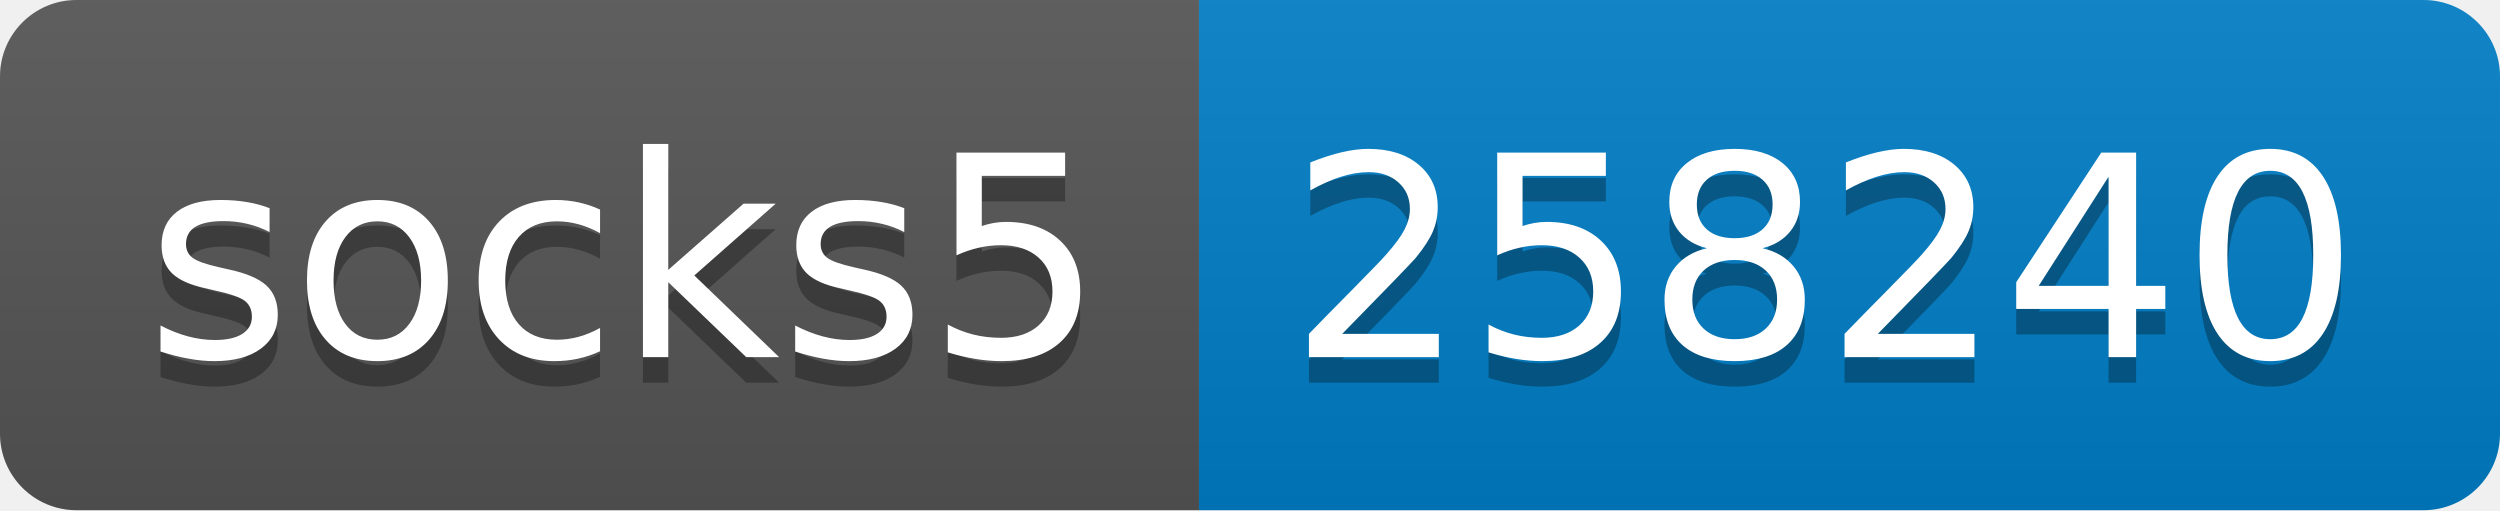
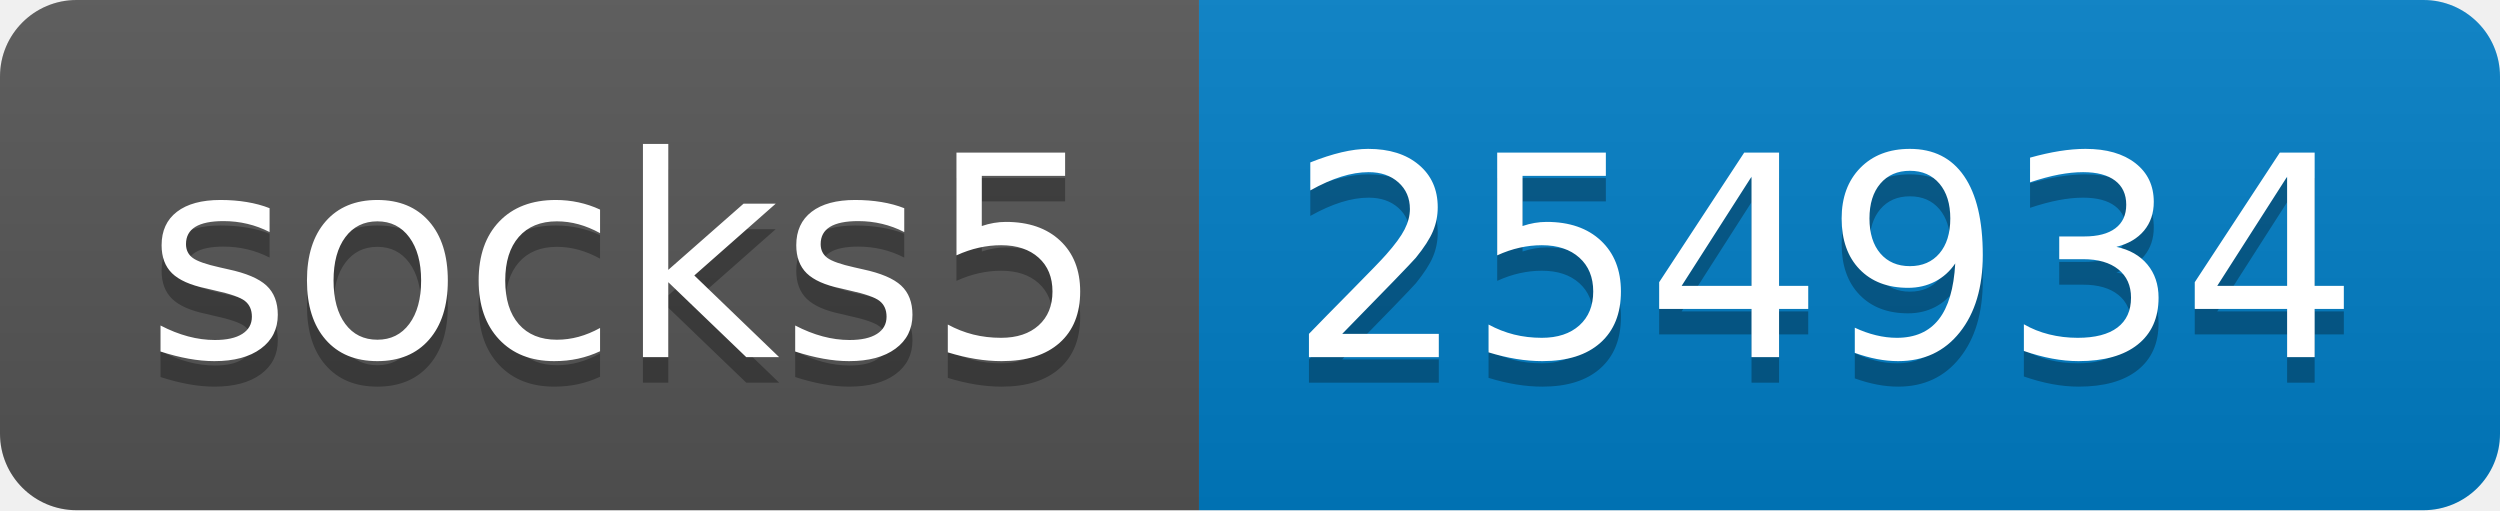
- <svg xmlns="http://www.w3.org/2000/svg" width="98" height="20" role="img" aria-label="socks5: 258240">
+ <svg xmlns="http://www.w3.org/2000/svg" width="98" height="20" role="img" aria-label="socks5: 254934">
  <linearGradient id="s" x2="0" y2="100%">
    <stop offset="0" stop-color="#bbb" stop-opacity=".1" />
    <stop offset="1" stop-opacity=".1" />
  </linearGradient>
  <clipPath id="r">
    <rect width="98" height="20" rx="3" fill="#fff" />
  </clipPath>
  <g clip-path="url(#r)">
    <rect width="47" height="20" fill="#555" />
    <rect x="47" width="51" height="20" fill="#007ec6" />
    <rect width="98" height="20" fill="url(#s)" />
  </g>
  <g fill="#fff" text-anchor="middle" font-family="Verdana,Geneva,DejaVu Sans,sans-serif" text-rendering="geometricPrecision" font-size="110">
    <text aria-hidden="true" x="245" y="150" fill="#010101" fill-opacity=".3" transform="scale(.1)" textLength="370">socks5</text>
    <text x="245" y="140" transform="scale(.1)" fill="#fff" textLength="370">socks5</text>
-     <text aria-hidden="true" x="715" y="150" fill="#010101" fill-opacity=".3" transform="scale(.1)" textLength="410">258240</text>
-     <text x="715" y="140" transform="scale(.1)" fill="#fff" textLength="410">258240</text>
+     <text aria-hidden="true" x="715" y="150" fill="#010101" fill-opacity=".3" transform="scale(.1)" textLength="410">254934</text>
+     <text x="715" y="140" transform="scale(.1)" fill="#fff" textLength="410">254934</text>
  </g>
</svg>
